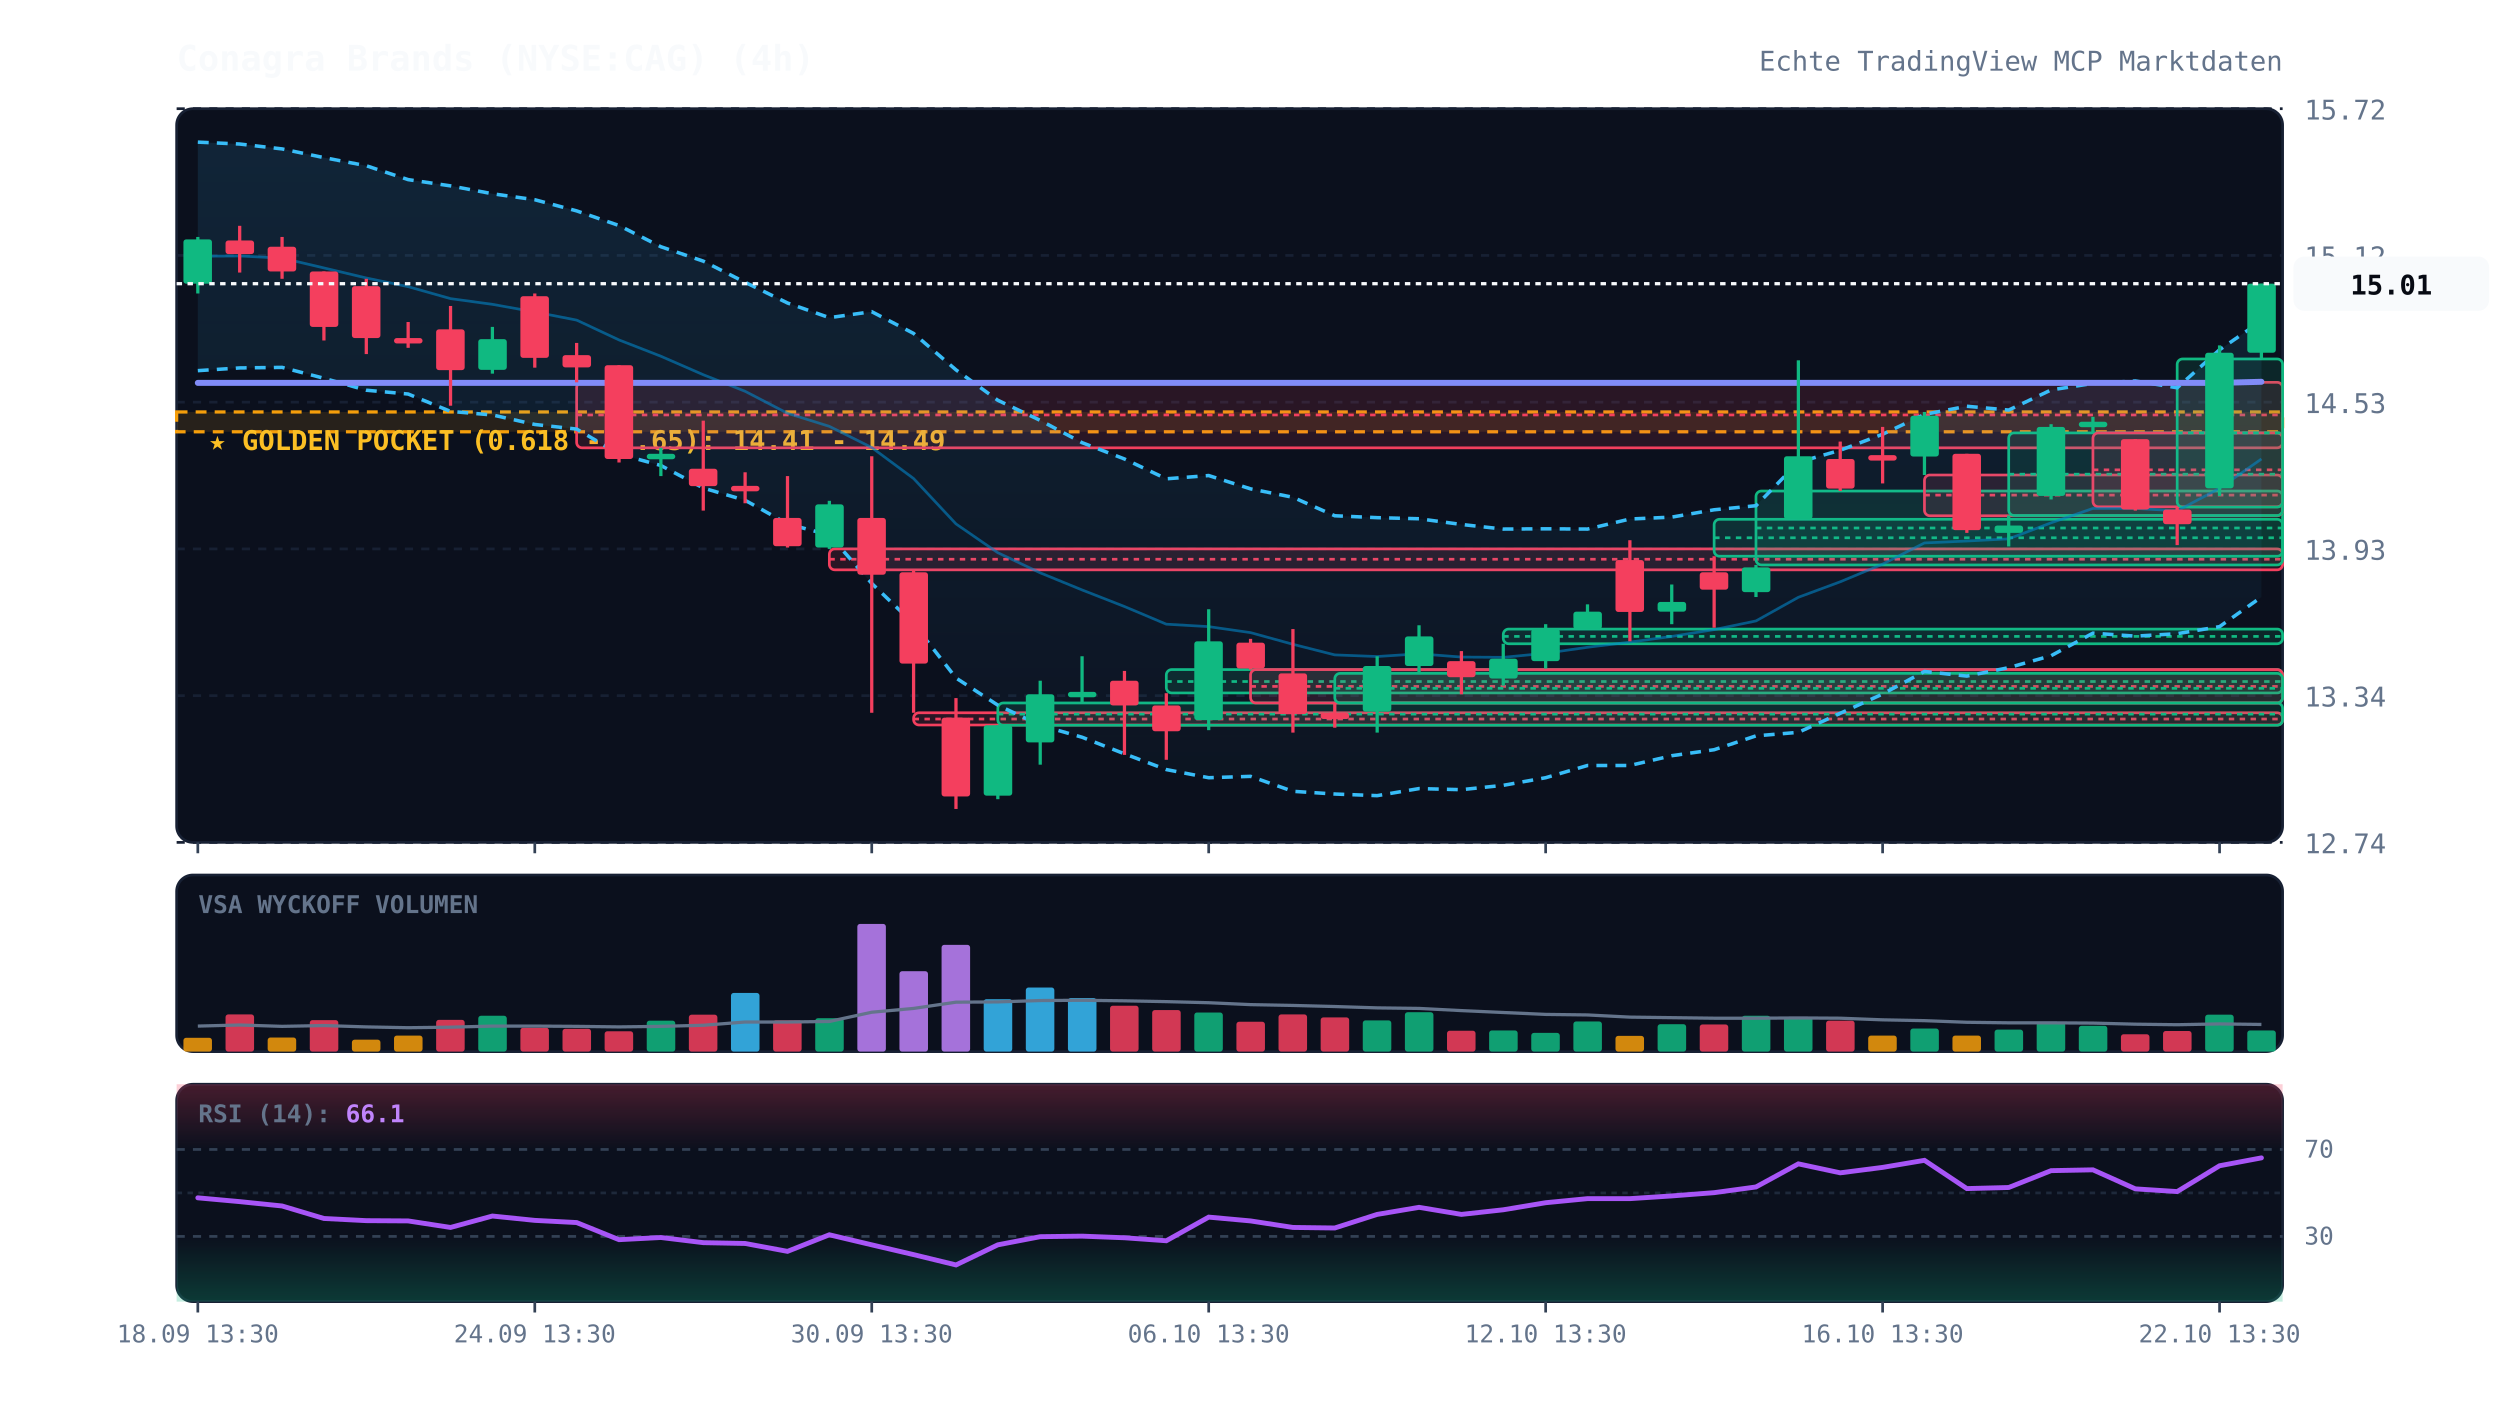
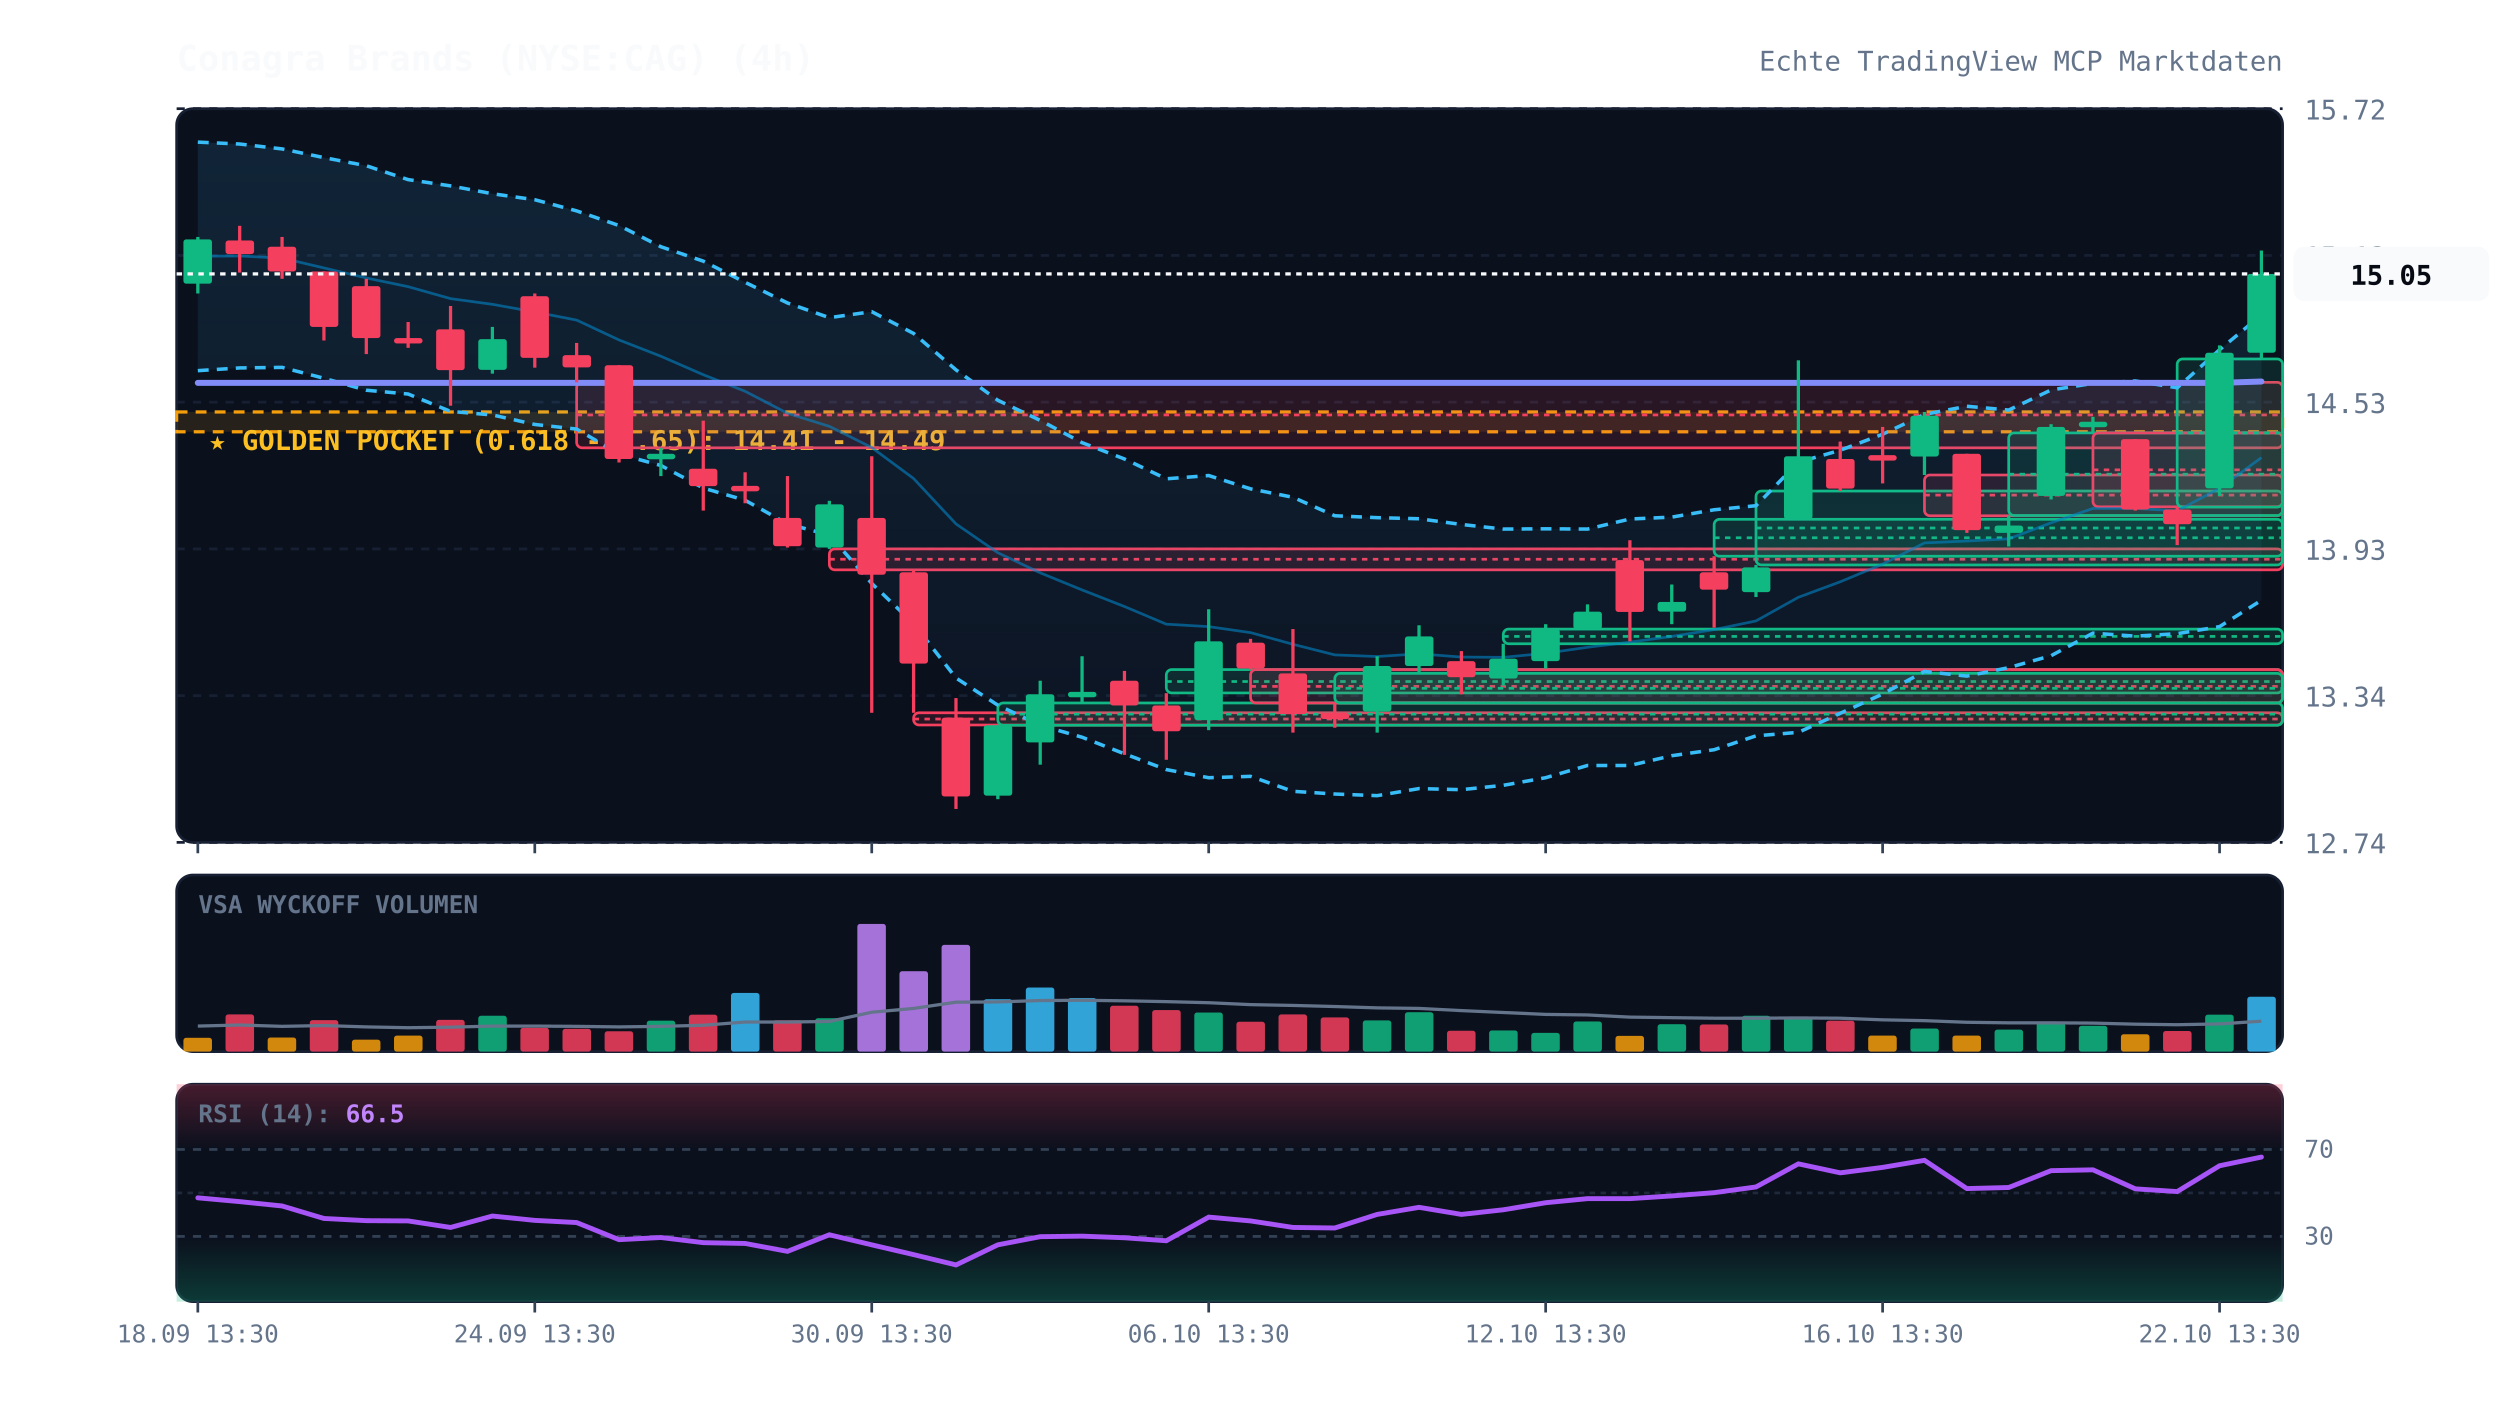
<svg xmlns="http://www.w3.org/2000/svg" viewBox="0 0 920 520" width="100%" height="100%" style="background:#070a13; font-family:'JetBrains Mono', monospace;">
  <defs>
    <linearGradient id="cloud-grad" x1="0%" y1="0%" x2="0%" y2="100%">
      <stop offset="0%" stop-color="#38bdf8" stop-opacity="0.12" />
      <stop offset="100%" stop-color="#38bdf8" stop-opacity="0.02" />
    </linearGradient>
    <linearGradient id="rsi-overbought" x1="0%" y1="0%" x2="0%" y2="100%">
      <stop offset="0%" stop-color="#f43f5e" stop-opacity="0.25" />
      <stop offset="100%" stop-color="#f43f5e" stop-opacity="0.0" />
    </linearGradient>
    <linearGradient id="rsi-oversold" x1="0%" y1="0%" x2="0%" y2="100%">
      <stop offset="0%" stop-color="#10b981" stop-opacity="0.0" />
      <stop offset="100%" stop-color="#10b981" stop-opacity="0.25" />
    </linearGradient>
  </defs>
  <rect x="65" y="40" width="775" height="270" fill="#0b101d" rx="6" stroke="#172033" stroke-width="1" />
  <rect x="65" y="322" width="775" height="65" fill="#0b101d" rx="6" stroke="#172033" stroke-width="1" />
  <rect x="65" y="399" width="775" height="80" fill="#0b101d" rx="6" stroke="#172033" stroke-width="1" />
  <line x1="65" y1="310.0" x2="840" y2="310.0" stroke="#172033" stroke-dasharray="3,3" stroke-width="1" />
  <text x="848" y="314.0" fill="#64748b" font-size="10" text-anchor="start">12.74</text>
  <line x1="65" y1="256.0" x2="840" y2="256.0" stroke="#172033" stroke-dasharray="3,3" stroke-width="1" />
  <text x="848" y="260.0" fill="#64748b" font-size="10" text-anchor="start">13.34</text>
  <line x1="65" y1="202.0" x2="840" y2="202.0" stroke="#172033" stroke-dasharray="3,3" stroke-width="1" />
  <text x="848" y="206.0" fill="#64748b" font-size="10" text-anchor="start">13.93</text>
  <line x1="65" y1="148.0" x2="840" y2="148.0" stroke="#172033" stroke-dasharray="3,3" stroke-width="1" />
  <text x="848" y="152.0" fill="#64748b" font-size="10" text-anchor="start">14.53</text>
  <line x1="65" y1="94.0" x2="840" y2="94.0" stroke="#172033" stroke-dasharray="3,3" stroke-width="1" />
  <text x="848" y="98.0" fill="#64748b" font-size="10" text-anchor="start">15.12</text>
  <line x1="65" y1="40.0" x2="840" y2="40.0" stroke="#172033" stroke-dasharray="3,3" stroke-width="1" />
  <text x="848" y="44.0" fill="#64748b" font-size="10" text-anchor="start">15.72</text>
  <rect x="65" y="151.6" width="775" height="7.3" fill="rgba(245, 158, 11, 0.12)" stroke="#f59e0b" stroke-dasharray="4,3" stroke-width="1.2" />
  <text x="77" y="165.6" fill="#fbbf24" font-size="10" font-weight="bold">★ GOLDEN POCKET (0.618 - 0.65): 14.41 - 14.49</text>
  <rect x="212.2" y="140.7" width="627.8" height="24.1" fill="rgba(244, 63, 94, 0.13)" stroke="#f43f5e" stroke-width="1" rx="2" />
  <line x1="212.2" y1="152.7" x2="840" y2="152.7" stroke="#f43f5e" stroke-dasharray="2,2" stroke-width="1" />
  <rect x="305.2" y="202.0" width="534.8" height="7.7" fill="rgba(244, 63, 94, 0.13)" stroke="#f43f5e" stroke-width="1" rx="2" />
  <line x1="305.2" y1="205.8" x2="840" y2="205.8" stroke="#f43f5e" stroke-dasharray="2,2" stroke-width="1" />
  <rect x="336.2" y="262.3" width="503.8" height="4.5" fill="rgba(244, 63, 94, 0.13)" stroke="#f43f5e" stroke-width="1" rx="2" />
  <line x1="336.2" y1="264.6" x2="840" y2="264.6" stroke="#f43f5e" stroke-dasharray="2,2" stroke-width="1" />
  <rect x="367.2" y="258.7" width="472.8" height="8.2" fill="rgba(16, 185, 129, 0.13)" stroke="#10b981" stroke-width="1" rx="2" />
  <line x1="367.2" y1="262.8" x2="840" y2="262.8" stroke="#10b981" stroke-dasharray="2,2" stroke-width="1" />
  <rect x="429.2" y="246.4" width="410.8" height="8.6" fill="rgba(16, 185, 129, 0.13)" stroke="#10b981" stroke-width="1" rx="2" />
  <line x1="429.2" y1="250.8" x2="840" y2="250.8" stroke="#10b981" stroke-dasharray="2,2" stroke-width="1" />
  <rect x="460.2" y="246.4" width="379.8" height="12.3" fill="rgba(244, 63, 94, 0.13)" stroke="#f43f5e" stroke-width="1" rx="2" />
  <line x1="460.2" y1="252.6" x2="840" y2="252.6" stroke="#f43f5e" stroke-dasharray="2,2" stroke-width="1" />
  <rect x="491.2" y="247.8" width="348.8" height="10.9" fill="rgba(16, 185, 129, 0.13)" stroke="#10b981" stroke-width="1" rx="2" />
  <line x1="491.2" y1="253.3" x2="840" y2="253.3" stroke="#10b981" stroke-dasharray="2,2" stroke-width="1" />
  <rect x="553.2" y="231.5" width="286.8" height="5.4" fill="rgba(16, 185, 129, 0.13)" stroke="#10b981" stroke-width="1" rx="2" />
  <line x1="553.2" y1="234.2" x2="840" y2="234.2" stroke="#10b981" stroke-dasharray="2,2" stroke-width="1" />
  <rect x="630.8" y="191.1" width="209.2" height="13.6" fill="rgba(16, 185, 129, 0.13)" stroke="#10b981" stroke-width="1" rx="2" />
  <line x1="630.8" y1="197.9" x2="840" y2="197.9" stroke="#10b981" stroke-dasharray="2,2" stroke-width="1" />
  <rect x="646.2" y="180.7" width="193.8" height="27.2" fill="rgba(16, 185, 129, 0.13)" stroke="#10b981" stroke-width="1" rx="2" />
  <line x1="646.2" y1="194.3" x2="840" y2="194.3" stroke="#10b981" stroke-dasharray="2,2" stroke-width="1" />
  <rect x="708.2" y="174.8" width="131.8" height="15.0" fill="rgba(244, 63, 94, 0.13)" stroke="#f43f5e" stroke-width="1" rx="2" />
  <line x1="708.2" y1="182.2" x2="840" y2="182.2" stroke="#f43f5e" stroke-dasharray="2,2" stroke-width="1" />
  <rect x="739.2" y="159.3" width="100.8" height="30.4" fill="rgba(16, 185, 129, 0.13)" stroke="#10b981" stroke-width="1" rx="2" />
  <line x1="739.2" y1="174.5" x2="840" y2="174.5" stroke="#10b981" stroke-dasharray="2,2" stroke-width="1" />
  <rect x="770.2" y="159.3" width="69.8" height="27.2" fill="rgba(244, 63, 94, 0.13)" stroke="#f43f5e" stroke-width="1" rx="2" />
  <line x1="770.2" y1="172.9" x2="840" y2="172.9" stroke="#f43f5e" stroke-dasharray="2,2" stroke-width="1" />
  <rect x="801.2" y="132.1" width="38.8" height="54.5" fill="rgba(16, 185, 129, 0.13)" stroke="#10b981" stroke-width="1" rx="2" />
  <line x1="801.2" y1="159.3" x2="840" y2="159.3" stroke="#10b981" stroke-dasharray="2,2" stroke-width="1" />
-   <polygon points="72.8,52.3 88.2,53.0 103.8,54.8 119.2,58.0 134.8,61.0 150.2,66.1 165.8,68.4 181.2,71.3 196.8,73.5 212.2,77.6 227.8,83.0 243.2,90.8 258.8,96.1 274.2,103.9 289.8,111.5 305.2,116.9 320.8,114.7 336.2,122.7 351.8,136.1 367.2,147.3 382.8,154.7 398.2,162.9 413.8,168.9 429.2,176.2 444.8,175.0 460.2,179.9 475.8,183.0 491.2,189.8 506.8,190.5 522.2,190.9 537.8,193.0 553.2,194.7 568.8,194.6 584.2,194.7 599.8,191.0 615.2,190.3 630.8,187.6 646.2,186.1 661.8,170.1 677.2,165.7 692.8,159.8 708.2,152.5 723.8,149.5 739.2,150.9 754.8,143.5 770.2,141.1 785.8,140.2 801.2,142.7 816.8,128.7 832.2,118.1 832.2,219.7 816.8,230.6 801.2,233.2 785.8,234.1 770.2,233.0 754.8,241.3 739.2,245.7 723.8,248.8 708.2,247.1 692.8,255.4 677.2,262.5 661.8,269.5 646.2,270.8 630.8,275.9 615.2,278.1 599.8,281.7 584.2,281.7 568.8,286.2 553.2,289.0 537.8,290.6 522.2,290.2 506.8,292.8 491.2,292.2 475.8,291.2 460.2,285.7 444.8,286.2 429.2,283.2 413.8,277.4 398.2,271.3 382.8,266.9 367.2,259.5 351.8,249.5 336.2,229.5 320.8,214.7 305.2,196.9 289.8,192.8 274.2,184.1 258.8,179.6 243.2,171.3 227.8,167.1 212.2,157.9 196.8,156.2 181.2,152.7 165.8,151.4 150.2,145.0 134.8,143.6 119.2,139.2 103.8,135.2 88.2,135.4 72.8,136.4" fill="url(#cloud-grad)" />
-   <polyline points="72.8,52.3 88.2,53.0 103.8,54.8 119.2,58.0 134.8,61.0 150.2,66.1 165.8,68.4 181.2,71.3 196.8,73.5 212.2,77.6 227.8,83.0 243.2,90.8 258.8,96.1 274.2,103.9 289.8,111.5 305.2,116.9 320.8,114.7 336.2,122.7 351.8,136.1 367.2,147.3 382.8,154.7 398.2,162.9 413.8,168.9 429.2,176.2 444.8,175.0 460.2,179.9 475.8,183.0 491.2,189.8 506.8,190.5 522.2,190.9 537.8,193.0 553.2,194.7 568.8,194.6 584.2,194.7 599.8,191.0 615.2,190.3 630.8,187.6 646.2,186.1 661.8,170.1 677.2,165.7 692.8,159.8 708.2,152.5 723.8,149.5 739.2,150.9 754.8,143.5 770.2,141.1 785.8,140.2 801.2,142.7 816.8,128.7 832.2,118.1" fill="none" stroke="#38bdf8" stroke-width="1.3" stroke-dasharray="4,3" />
-   <polyline points="72.8,136.4 88.2,135.4 103.8,135.2 119.2,139.2 134.8,143.6 150.2,145.0 165.8,151.4 181.2,152.7 196.8,156.2 212.2,157.9 227.8,167.1 243.2,171.3 258.8,179.6 274.2,184.1 289.8,192.8 305.2,196.9 320.8,214.7 336.2,229.5 351.8,249.5 367.2,259.5 382.8,266.9 398.2,271.3 413.8,277.4 429.2,283.2 444.8,286.2 460.2,285.7 475.8,291.2 491.2,292.2 506.8,292.8 522.2,290.2 537.8,290.6 553.2,289.0 568.8,286.2 584.2,281.7 599.8,281.7 615.2,278.1 630.8,275.9 646.2,270.8 661.8,269.5 677.2,262.5 692.8,255.4 708.2,247.1 723.8,248.8 739.2,245.7 754.8,241.3 770.2,233.0 785.8,234.1 801.2,233.2 816.8,230.6 832.2,219.7" fill="none" stroke="#38bdf8" stroke-width="1.3" stroke-dasharray="4,3" />
-   <polyline points="72.8,94.3 88.2,94.2 103.8,95.0 119.2,98.6 134.8,102.3 150.2,105.5 165.8,109.9 181.2,112.0 196.8,114.8 212.2,117.8 227.8,125.1 243.2,131.1 258.8,137.9 274.2,144.0 289.8,152.1 305.2,156.9 320.8,164.7 336.2,176.1 351.8,192.8 367.2,203.4 382.8,210.8 398.2,217.1 413.8,223.2 429.2,229.7 444.8,230.6 460.2,232.8 475.8,237.1 491.2,241.0 506.8,241.6 522.2,240.6 537.8,241.8 553.2,241.9 568.8,240.4 584.2,238.2 599.8,236.3 615.2,234.2 630.8,231.7 646.2,228.5 661.8,219.8 677.2,214.1 692.8,207.6 708.2,199.8 723.8,199.1 739.2,198.3 754.8,192.4 770.2,187.1 785.8,187.1 801.2,188.0 816.8,179.7 832.2,168.9" fill="none" stroke="#0284c7" stroke-width="1.0" stroke-opacity="0.6" />
-   <polyline points="72.8,140.9 88.2,140.9 103.8,140.9 119.2,140.9 134.8,140.9 150.2,140.9 165.8,140.9 181.2,140.9 196.8,140.9 212.2,140.9 227.8,140.9 243.2,140.9 258.8,140.9 274.2,140.9 289.8,140.9 305.2,140.9 320.8,140.9 336.2,140.9 351.8,140.9 367.2,140.9 382.8,140.9 398.2,140.9 413.8,140.9 429.2,140.9 444.8,140.9 460.2,140.9 475.8,140.9 491.2,140.9 506.8,140.9 522.2,140.9 537.8,140.9 553.2,140.9 568.8,140.9 584.2,140.9 599.8,140.9 615.2,140.9 630.8,140.9 646.2,140.9 661.8,140.9 677.2,140.9 692.8,140.9 708.2,140.9 723.8,140.9 739.2,140.9 754.8,140.9 770.2,140.9 785.8,140.9 801.2,140.9 816.8,140.9 832.2,140.5" fill="none" stroke="#818cf8" stroke-width="2.2" stroke-linecap="round" />
+   <polygon points="72.8,52.3 88.2,53.0 103.8,54.8 119.2,58.0 134.8,61.0 150.2,66.1 165.8,68.4 181.2,71.3 196.8,73.5 212.2,77.6 227.8,83.0 243.2,90.8 258.8,96.1 274.2,103.9 289.8,111.5 305.2,116.9 320.8,114.7 336.2,122.7 351.8,136.1 367.2,147.3 382.8,154.7 398.2,162.9 413.8,168.9 429.2,176.2 444.8,175.0 460.2,179.9 475.8,183.0 491.2,189.8 506.8,190.5 522.2,190.9 537.8,193.0 553.2,194.7 568.8,194.6 584.2,194.7 599.8,191.0 615.2,190.3 630.8,187.6 646.2,186.1 661.8,170.1 677.2,165.7 692.8,159.8 708.2,152.5 723.8,149.5 739.2,150.9 754.8,143.5 770.2,141.1 785.8,140.2 801.2,142.7 816.8,128.7 832.2,115.9 832.2,220.9 816.8,230.6 801.2,233.2 785.8,234.1 770.2,233.0 754.8,241.3 739.2,245.7 723.8,248.8 708.2,247.1 692.8,255.4 677.2,262.5 661.8,269.5 646.2,270.8 630.8,275.9 615.2,278.1 599.8,281.7 584.2,281.7 568.8,286.2 553.2,289.0 537.8,290.6 522.2,290.2 506.8,292.8 491.2,292.2 475.8,291.2 460.2,285.7 444.8,286.2 429.2,283.2 413.8,277.4 398.2,271.3 382.8,266.9 367.2,259.5 351.8,249.5 336.2,229.5 320.8,214.7 305.2,196.9 289.8,192.8 274.2,184.1 258.8,179.6 243.2,171.3 227.8,167.1 212.2,157.9 196.8,156.2 181.2,152.7 165.8,151.4 150.2,145.0 134.8,143.6 119.2,139.2 103.8,135.2 88.2,135.4 72.8,136.4" fill="url(#cloud-grad)" />
+   <polyline points="72.8,52.3 88.2,53.0 103.8,54.8 119.2,58.0 134.8,61.0 150.2,66.1 165.8,68.4 181.2,71.3 196.8,73.5 212.2,77.6 227.8,83.0 243.2,90.8 258.8,96.1 274.2,103.9 289.8,111.5 305.2,116.9 320.8,114.7 336.2,122.7 351.8,136.1 367.2,147.3 382.8,154.7 398.2,162.9 413.8,168.9 429.2,176.2 444.8,175.0 460.2,179.9 475.8,183.0 491.2,189.8 506.8,190.5 522.2,190.9 537.8,193.0 553.2,194.7 568.8,194.6 584.2,194.7 599.8,191.0 615.2,190.3 630.8,187.6 646.2,186.1 661.8,170.1 677.2,165.7 692.8,159.8 708.2,152.5 723.8,149.5 739.2,150.9 754.8,143.5 770.2,141.1 785.8,140.2 801.2,142.7 816.8,128.7 832.2,115.9" fill="none" stroke="#38bdf8" stroke-width="1.3" stroke-dasharray="4,3" />
+   <polyline points="72.8,136.4 88.2,135.4 103.8,135.2 119.2,139.2 134.8,143.6 150.2,145.0 165.8,151.4 181.2,152.7 196.8,156.2 212.2,157.9 227.8,167.1 243.2,171.3 258.8,179.6 274.2,184.1 289.8,192.8 305.2,196.9 320.8,214.7 336.2,229.5 351.8,249.5 367.2,259.5 382.8,266.9 398.2,271.3 413.8,277.4 429.2,283.2 444.8,286.2 460.2,285.7 475.8,291.2 491.2,292.2 506.8,292.8 522.2,290.2 537.8,290.6 553.2,289.0 568.8,286.2 584.2,281.7 599.8,281.7 615.2,278.1 630.8,275.9 646.2,270.8 661.8,269.5 677.2,262.5 692.8,255.4 708.2,247.1 723.8,248.8 739.2,245.7 754.8,241.3 770.2,233.0 785.8,234.1 801.2,233.2 816.8,230.6 832.2,220.9" fill="none" stroke="#38bdf8" stroke-width="1.3" stroke-dasharray="4,3" />
+   <polyline points="72.8,94.3 88.2,94.2 103.8,95.0 119.2,98.6 134.8,102.3 150.2,105.5 165.8,109.9 181.2,112.0 196.8,114.8 212.2,117.8 227.8,125.1 243.2,131.1 258.8,137.9 274.2,144.0 289.8,152.1 305.2,156.9 320.8,164.7 336.2,176.1 351.8,192.8 367.2,203.4 382.8,210.8 398.2,217.1 413.8,223.2 429.2,229.7 444.8,230.6 460.2,232.8 475.8,237.1 491.2,241.0 506.8,241.6 522.2,240.6 537.8,241.8 553.2,241.9 568.8,240.4 584.2,238.2 599.8,236.3 615.2,234.2 630.8,231.7 646.2,228.5 661.8,219.8 677.2,214.1 692.8,207.6 708.2,199.8 723.8,199.1 739.2,198.3 754.8,192.4 770.2,187.1 785.8,187.1 801.2,188.0 816.8,179.7 832.2,168.4" fill="none" stroke="#0284c7" stroke-width="1.0" stroke-opacity="0.6" />
+   <polyline points="72.8,140.9 88.2,140.9 103.8,140.9 119.2,140.9 134.8,140.9 150.2,140.9 165.8,140.9 181.2,140.9 196.8,140.9 212.2,140.9 227.8,140.9 243.2,140.9 258.8,140.9 274.2,140.9 289.8,140.9 305.2,140.9 320.8,140.9 336.2,140.9 351.8,140.9 367.2,140.9 382.8,140.9 398.2,140.9 413.8,140.9 429.2,140.9 444.8,140.9 460.2,140.9 475.8,140.9 491.2,140.9 506.8,140.9 522.2,140.9 537.8,140.9 553.2,140.9 568.8,140.9 584.2,140.9 599.8,140.9 615.2,140.9 630.8,140.9 646.2,140.9 661.8,140.9 677.2,140.9 692.8,140.9 708.2,140.9 723.8,140.9 739.2,140.9 754.8,140.9 770.2,140.9 785.8,140.9 801.2,140.9 816.8,140.9 832.2,140.4" fill="none" stroke="#818cf8" stroke-width="2.2" stroke-linecap="round" />
  <line x1="72.8" y1="87.2" x2="72.8" y2="108.0" stroke="#10b981" stroke-width="1.2" />
  <rect x="67.5" y="88.1" width="10.5" height="16.3" fill="#10b981" rx="1" />
  <line x1="88.2" y1="83.1" x2="88.2" y2="100.3" stroke="#f43f5e" stroke-width="1.2" />
  <rect x="83.0" y="88.5" width="10.5" height="5.0" fill="#f43f5e" rx="1" />
  <line x1="103.8" y1="87.2" x2="103.8" y2="102.6" stroke="#f43f5e" stroke-width="1.2" />
  <rect x="98.5" y="90.8" width="10.5" height="9.1" fill="#f43f5e" rx="1" />
  <line x1="119.2" y1="99.9" x2="119.2" y2="125.3" stroke="#f43f5e" stroke-width="1.2" />
  <rect x="114.0" y="99.9" width="10.5" height="20.4" fill="#f43f5e" rx="1" />
  <line x1="134.8" y1="102.6" x2="134.8" y2="130.3" stroke="#f43f5e" stroke-width="1.2" />
  <rect x="129.5" y="105.3" width="10.5" height="19.1" fill="#f43f5e" rx="1" />
  <line x1="150.2" y1="118.5" x2="150.2" y2="128.0" stroke="#f43f5e" stroke-width="1.2" />
  <rect x="145.0" y="124.4" width="10.5" height="2.0" fill="#f43f5e" rx="1" />
  <line x1="165.8" y1="112.6" x2="165.8" y2="149.3" stroke="#f43f5e" stroke-width="1.2" />
  <rect x="160.5" y="121.2" width="10.5" height="15.0" fill="#f43f5e" rx="1" />
  <line x1="181.2" y1="120.3" x2="181.2" y2="137.5" stroke="#10b981" stroke-width="1.2" />
  <rect x="176.0" y="124.8" width="10.5" height="11.3" fill="#10b981" rx="1" />
  <line x1="196.8" y1="108.0" x2="196.8" y2="135.3" stroke="#f43f5e" stroke-width="1.2" />
  <rect x="191.5" y="109.0" width="10.5" height="22.7" fill="#f43f5e" rx="1" />
  <line x1="212.2" y1="126.2" x2="212.2" y2="140.7" stroke="#f43f5e" stroke-width="1.2" />
  <rect x="207.0" y="130.7" width="10.5" height="4.5" fill="#f43f5e" rx="1" />
  <line x1="227.8" y1="134.4" x2="227.8" y2="170.2" stroke="#f43f5e" stroke-width="1.2" />
  <rect x="222.5" y="134.4" width="10.5" height="34.5" fill="#f43f5e" rx="1" />
  <line x1="243.2" y1="164.8" x2="243.2" y2="175.2" stroke="#10b981" stroke-width="1.2" />
  <rect x="238.0" y="167.0" width="10.5" height="2.0" fill="#10b981" rx="1" />
  <line x1="258.8" y1="154.8" x2="258.8" y2="187.9" stroke="#f43f5e" stroke-width="1.2" />
  <rect x="253.5" y="172.5" width="10.5" height="6.4" fill="#f43f5e" rx="1" />
  <line x1="274.2" y1="173.8" x2="274.2" y2="185.2" stroke="#f43f5e" stroke-width="1.2" />
  <rect x="269.0" y="178.8" width="10.5" height="2.0" fill="#f43f5e" rx="1" />
  <line x1="289.8" y1="175.2" x2="289.8" y2="201.5" stroke="#f43f5e" stroke-width="1.2" />
  <rect x="284.5" y="190.6" width="10.5" height="10.4" fill="#f43f5e" rx="1" />
  <line x1="305.2" y1="184.3" x2="305.2" y2="202.0" stroke="#10b981" stroke-width="1.2" />
  <rect x="300.0" y="185.6" width="10.5" height="15.9" fill="#10b981" rx="1" />
  <line x1="320.8" y1="167.9" x2="320.8" y2="262.3" stroke="#f43f5e" stroke-width="1.2" />
  <rect x="315.5" y="190.6" width="10.5" height="20.9" fill="#f43f5e" rx="1" />
  <line x1="336.2" y1="209.7" x2="336.2" y2="262.3" stroke="#f43f5e" stroke-width="1.2" />
  <rect x="331.0" y="210.6" width="10.5" height="33.6" fill="#f43f5e" rx="1" />
  <line x1="351.8" y1="256.9" x2="351.8" y2="297.7" stroke="#f43f5e" stroke-width="1.2" />
  <rect x="346.5" y="264.1" width="10.5" height="29.0" fill="#f43f5e" rx="1" />
  <line x1="367.2" y1="266.9" x2="367.2" y2="294.1" stroke="#10b981" stroke-width="1.2" />
  <rect x="362.0" y="266.9" width="10.5" height="25.9" fill="#10b981" rx="1" />
  <line x1="382.8" y1="250.5" x2="382.8" y2="281.4" stroke="#10b981" stroke-width="1.2" />
  <rect x="377.5" y="255.5" width="10.5" height="17.7" fill="#10b981" rx="1" />
  <line x1="398.2" y1="241.5" x2="398.2" y2="258.7" stroke="#10b981" stroke-width="1.2" />
  <rect x="393.0" y="254.6" width="10.5" height="2.0" fill="#10b981" rx="1" />
  <line x1="413.8" y1="246.9" x2="413.8" y2="277.8" stroke="#f43f5e" stroke-width="1.2" />
  <rect x="408.5" y="250.5" width="10.5" height="9.1" fill="#f43f5e" rx="1" />
  <line x1="429.2" y1="255.1" x2="429.2" y2="279.6" stroke="#f43f5e" stroke-width="1.2" />
  <rect x="424.0" y="259.6" width="10.5" height="9.5" fill="#f43f5e" rx="1" />
  <line x1="444.8" y1="224.2" x2="444.8" y2="268.7" stroke="#10b981" stroke-width="1.2" />
  <rect x="439.5" y="236.0" width="10.5" height="29.0" fill="#10b981" rx="1" />
  <line x1="460.2" y1="235.1" x2="460.2" y2="246.4" stroke="#f43f5e" stroke-width="1.2" />
  <rect x="455.0" y="236.5" width="10.5" height="9.5" fill="#f43f5e" rx="1" />
  <line x1="475.8" y1="231.5" x2="475.8" y2="269.6" stroke="#f43f5e" stroke-width="1.2" />
  <rect x="470.5" y="247.8" width="10.5" height="15.0" fill="#f43f5e" rx="1" />
  <line x1="491.2" y1="258.7" x2="491.2" y2="267.8" stroke="#f43f5e" stroke-width="1.2" />
  <rect x="486.0" y="262.3" width="10.5" height="2.3" fill="#f43f5e" rx="1" />
  <line x1="506.8" y1="241.5" x2="506.8" y2="269.6" stroke="#10b981" stroke-width="1.2" />
  <rect x="501.5" y="245.1" width="10.5" height="16.8" fill="#10b981" rx="1" />
  <line x1="522.2" y1="230.1" x2="522.2" y2="247.8" stroke="#10b981" stroke-width="1.2" />
  <rect x="517.0" y="234.2" width="10.5" height="10.9" fill="#10b981" rx="1" />
  <line x1="537.8" y1="239.6" x2="537.8" y2="255.5" stroke="#f43f5e" stroke-width="1.2" />
  <rect x="532.5" y="243.3" width="10.5" height="5.9" fill="#f43f5e" rx="1" />
  <line x1="553.2" y1="236.9" x2="553.2" y2="252.3" stroke="#10b981" stroke-width="1.2" />
  <rect x="548.0" y="242.4" width="10.5" height="7.3" fill="#10b981" rx="1" />
  <line x1="568.8" y1="229.7" x2="568.8" y2="246.0" stroke="#10b981" stroke-width="1.2" />
  <rect x="563.5" y="231.5" width="10.5" height="11.8" fill="#10b981" rx="1" />
  <line x1="584.2" y1="222.4" x2="584.2" y2="231.5" stroke="#10b981" stroke-width="1.2" />
  <rect x="579.0" y="225.1" width="10.5" height="6.4" fill="#10b981" rx="1" />
  <line x1="599.8" y1="198.8" x2="599.8" y2="236.0" stroke="#f43f5e" stroke-width="1.2" />
  <rect x="594.5" y="206.1" width="10.5" height="19.1" fill="#f43f5e" rx="1" />
  <line x1="615.2" y1="215.1" x2="615.2" y2="229.7" stroke="#10b981" stroke-width="1.2" />
  <rect x="610.0" y="221.5" width="10.5" height="3.6" fill="#10b981" rx="1" />
  <line x1="630.8" y1="204.7" x2="630.8" y2="231.0" stroke="#f43f5e" stroke-width="1.2" />
  <rect x="625.5" y="210.6" width="10.5" height="6.4" fill="#f43f5e" rx="1" />
  <line x1="646.2" y1="207.9" x2="646.2" y2="219.7" stroke="#10b981" stroke-width="1.2" />
  <rect x="641.0" y="208.8" width="10.5" height="9.1" fill="#10b981" rx="1" />
  <line x1="661.8" y1="132.6" x2="661.8" y2="191.1" stroke="#10b981" stroke-width="1.2" />
  <rect x="656.5" y="167.9" width="10.5" height="23.1" fill="#10b981" rx="1" />
  <line x1="677.2" y1="162.5" x2="677.2" y2="180.7" stroke="#f43f5e" stroke-width="1.2" />
  <rect x="672.0" y="168.9" width="10.5" height="10.9" fill="#f43f5e" rx="1" />
  <line x1="692.8" y1="157.1" x2="692.8" y2="177.9" stroke="#f43f5e" stroke-width="1.2" />
  <rect x="687.5" y="167.5" width="10.5" height="2.0" fill="#f43f5e" rx="1" />
  <line x1="708.2" y1="151.6" x2="708.2" y2="174.8" stroke="#10b981" stroke-width="1.2" />
  <rect x="703.0" y="153.0" width="10.5" height="15.0" fill="#10b981" rx="1" />
  <line x1="723.8" y1="167.0" x2="723.8" y2="196.1" stroke="#f43f5e" stroke-width="1.2" />
  <rect x="718.5" y="167.0" width="10.5" height="28.1" fill="#f43f5e" rx="1" />
  <line x1="739.2" y1="189.7" x2="739.2" y2="201.1" stroke="#10b981" stroke-width="1.2" />
  <rect x="734.0" y="193.4" width="10.5" height="2.7" fill="#10b981" rx="1" />
  <line x1="754.8" y1="156.1" x2="754.8" y2="183.8" stroke="#10b981" stroke-width="1.2" />
  <rect x="749.5" y="157.1" width="10.5" height="25.4" fill="#10b981" rx="1" />
  <line x1="770.2" y1="153.4" x2="770.2" y2="159.3" stroke="#10b981" stroke-width="1.2" />
  <rect x="765.0" y="155.2" width="10.5" height="2.0" fill="#10b981" rx="1" />
  <line x1="785.8" y1="161.6" x2="785.8" y2="187.9" stroke="#f43f5e" stroke-width="1.2" />
  <rect x="780.5" y="161.6" width="10.5" height="25.9" fill="#f43f5e" rx="1" />
  <line x1="801.2" y1="186.6" x2="801.2" y2="200.6" stroke="#f43f5e" stroke-width="1.2" />
  <rect x="796.0" y="187.5" width="10.5" height="5.4" fill="#f43f5e" rx="1" />
  <line x1="816.8" y1="127.1" x2="816.8" y2="182.5" stroke="#10b981" stroke-width="1.2" />
  <rect x="811.5" y="129.8" width="10.5" height="49.9" fill="#10b981" rx="1" />
-   <line x1="832.2" y1="104.4" x2="832.2" y2="132.1" stroke="#10b981" stroke-width="1.2" />
-   <rect x="827.0" y="104.4" width="10.5" height="25.4" fill="#10b981" rx="1" />
-   <line x1="65" y1="104.4" x2="840" y2="104.4" stroke="#f8fafc" stroke-width="1.2" stroke-dasharray="2,2" />
-   <rect x="844" y="94.4" width="72" height="20" fill="#f8fafc" rx="4" />
-   <text x="880" y="108.4" fill="#070a13" font-size="10" font-weight="bold" text-anchor="middle">15.01</text>
+   <line x1="832.2" y1="92.2" x2="832.2" y2="132.1" stroke="#10b981" stroke-width="1.2" />
+   <rect x="827.0" y="100.8" width="10.5" height="29.0" fill="#10b981" rx="1" />
+   <line x1="65" y1="100.8" x2="840" y2="100.8" stroke="#f8fafc" stroke-width="1.2" stroke-dasharray="2,2" />
+   <rect x="844" y="90.8" width="72" height="20" fill="#f8fafc" rx="4" />
+   <text x="880" y="104.8" fill="#070a13" font-size="10" font-weight="bold" text-anchor="middle">15.05</text>
  <text x="73" y="336" fill="#64748b" font-size="9" font-weight="bold">VSA WYCKOFF VOLUMEN</text>
  <rect x="67.5" y="381.9" width="10.5" height="5.1" fill="#f59e0b" opacity="0.85" rx="1" />
  <rect x="83.0" y="373.3" width="10.5" height="13.7" fill="#f43f5e" opacity="0.85" rx="1" />
  <rect x="98.5" y="381.8" width="10.5" height="5.2" fill="#f59e0b" opacity="0.85" rx="1" />
  <rect x="114.0" y="375.4" width="10.5" height="11.6" fill="#f43f5e" opacity="0.85" rx="1" />
  <rect x="129.5" y="382.6" width="10.5" height="4.4" fill="#f59e0b" opacity="0.85" rx="1" />
  <rect x="145.0" y="381.1" width="10.5" height="5.9" fill="#f59e0b" opacity="0.85" rx="1" />
  <rect x="160.5" y="375.3" width="10.5" height="11.7" fill="#f43f5e" opacity="0.85" rx="1" />
  <rect x="176.0" y="373.8" width="10.5" height="13.2" fill="#10b981" opacity="0.85" rx="1" />
  <rect x="191.5" y="378.2" width="10.5" height="8.8" fill="#f43f5e" opacity="0.85" rx="1" />
  <rect x="207.0" y="378.6" width="10.5" height="8.4" fill="#f43f5e" opacity="0.85" rx="1" />
  <rect x="222.5" y="379.5" width="10.5" height="7.5" fill="#f43f5e" opacity="0.85" rx="1" />
  <rect x="238.0" y="375.6" width="10.5" height="11.4" fill="#10b981" opacity="0.85" rx="1" />
  <rect x="253.5" y="373.4" width="10.5" height="13.6" fill="#f43f5e" opacity="0.85" rx="1" />
  <rect x="269.0" y="365.4" width="10.5" height="21.6" fill="#38bdf8" opacity="0.85" rx="1" />
  <rect x="284.5" y="375.5" width="10.5" height="11.5" fill="#f43f5e" opacity="0.85" rx="1" />
  <rect x="300.0" y="374.7" width="10.5" height="12.3" fill="#10b981" opacity="0.85" rx="1" />
  <rect x="315.5" y="340.0" width="10.5" height="47.0" fill="#c084fc" opacity="0.85" rx="1" />
  <rect x="331.0" y="357.4" width="10.5" height="29.6" fill="#c084fc" opacity="0.85" rx="1" />
  <rect x="346.5" y="347.7" width="10.5" height="39.3" fill="#c084fc" opacity="0.85" rx="1" />
  <rect x="362.0" y="367.7" width="10.5" height="19.3" fill="#38bdf8" opacity="0.85" rx="1" />
  <rect x="377.5" y="363.4" width="10.5" height="23.6" fill="#38bdf8" opacity="0.85" rx="1" />
  <rect x="393.0" y="367.3" width="10.5" height="19.7" fill="#38bdf8" opacity="0.85" rx="1" />
  <rect x="408.5" y="370.1" width="10.5" height="16.9" fill="#f43f5e" opacity="0.85" rx="1" />
  <rect x="424.0" y="371.7" width="10.5" height="15.3" fill="#f43f5e" opacity="0.85" rx="1" />
  <rect x="439.5" y="372.6" width="10.5" height="14.4" fill="#10b981" opacity="0.85" rx="1" />
  <rect x="455.0" y="376.0" width="10.5" height="11.0" fill="#f43f5e" opacity="0.85" rx="1" />
  <rect x="470.5" y="373.3" width="10.5" height="13.7" fill="#f43f5e" opacity="0.85" rx="1" />
  <rect x="486.0" y="374.4" width="10.5" height="12.6" fill="#f43f5e" opacity="0.85" rx="1" />
  <rect x="501.5" y="375.5" width="10.5" height="11.5" fill="#10b981" opacity="0.85" rx="1" />
  <rect x="517.0" y="372.5" width="10.5" height="14.5" fill="#10b981" opacity="0.85" rx="1" />
  <rect x="532.5" y="379.3" width="10.5" height="7.7" fill="#f43f5e" opacity="0.85" rx="1" />
  <rect x="548.0" y="379.2" width="10.5" height="7.8" fill="#10b981" opacity="0.85" rx="1" />
  <rect x="563.5" y="380.1" width="10.5" height="6.9" fill="#10b981" opacity="0.85" rx="1" />
  <rect x="579.0" y="375.9" width="10.5" height="11.1" fill="#10b981" opacity="0.85" rx="1" />
  <rect x="594.5" y="381.2" width="10.5" height="5.8" fill="#f59e0b" opacity="0.85" rx="1" />
  <rect x="610.0" y="376.9" width="10.5" height="10.1" fill="#10b981" opacity="0.85" rx="1" />
  <rect x="625.5" y="377.0" width="10.5" height="10.0" fill="#f43f5e" opacity="0.85" rx="1" />
  <rect x="641.0" y="373.8" width="10.5" height="13.2" fill="#10b981" opacity="0.85" rx="1" />
  <rect x="656.5" y="374.3" width="10.5" height="12.7" fill="#10b981" opacity="0.85" rx="1" />
  <rect x="672.0" y="375.6" width="10.5" height="11.4" fill="#f43f5e" opacity="0.85" rx="1" />
  <rect x="687.5" y="381.1" width="10.5" height="5.9" fill="#f59e0b" opacity="0.85" rx="1" />
  <rect x="703.0" y="378.5" width="10.5" height="8.5" fill="#10b981" opacity="0.85" rx="1" />
  <rect x="718.5" y="381.1" width="10.5" height="5.9" fill="#f59e0b" opacity="0.85" rx="1" />
  <rect x="734.0" y="378.9" width="10.5" height="8.1" fill="#10b981" opacity="0.85" rx="1" />
  <rect x="749.5" y="376.2" width="10.5" height="10.8" fill="#10b981" opacity="0.85" rx="1" />
  <rect x="765.0" y="377.5" width="10.5" height="9.5" fill="#10b981" opacity="0.85" rx="1" />
-   <rect x="780.5" y="380.6" width="10.5" height="6.4" fill="#f43f5e" opacity="0.85" rx="1" />
+   <rect x="780.5" y="380.6" width="10.5" height="6.4" fill="#f59e0b" opacity="0.85" rx="1" />
  <rect x="796.0" y="379.4" width="10.5" height="7.6" fill="#f43f5e" opacity="0.85" rx="1" />
  <rect x="811.5" y="373.4" width="10.5" height="13.6" fill="#10b981" opacity="0.85" rx="1" />
-   <rect x="827.0" y="379.2" width="10.5" height="7.8" fill="#10b981" opacity="0.85" rx="1" />
-   <polyline points="72.8,377.6 88.2,377.2 103.8,377.7 119.2,377.4 134.8,377.9 150.2,378.2 165.8,378.0 181.2,377.6 196.8,377.6 212.2,377.7 227.8,377.9 243.2,377.7 258.8,377.3 274.2,376.1 289.8,376.1 305.2,375.9 320.8,372.5 336.2,371.1 351.8,368.8 367.2,368.7 382.8,368.2 398.2,368.1 413.8,368.3 429.2,368.6 444.8,369.0 460.2,369.7 475.8,370.0 491.2,370.4 506.8,370.9 522.2,371.1 537.8,371.9 553.2,372.6 568.8,373.3 584.2,373.5 599.8,374.3 615.2,374.5 630.8,374.7 646.2,374.7 661.8,374.6 677.2,374.7 692.8,375.3 708.2,375.6 723.8,376.2 739.2,376.4 754.8,376.4 770.2,376.5 785.8,376.9 801.2,377.1 816.8,376.8 832.2,377.0" fill="none" stroke="#64748b" stroke-width="1.2" />
+   <rect x="827.0" y="366.8" width="10.5" height="20.2" fill="#38bdf8" opacity="0.85" rx="1" />
+   <polyline points="72.8,377.6 88.2,377.2 103.8,377.7 119.2,377.4 134.8,377.9 150.2,378.2 165.8,378.0 181.2,377.6 196.8,377.6 212.2,377.7 227.8,377.9 243.2,377.7 258.8,377.3 274.2,376.1 289.8,376.1 305.2,375.9 320.8,372.5 336.2,371.1 351.8,368.8 367.2,368.7 382.8,368.2 398.2,368.1 413.8,368.3 429.2,368.6 444.8,369.0 460.2,369.7 475.8,370.0 491.2,370.4 506.8,370.9 522.2,371.1 537.8,371.9 553.2,372.6 568.8,373.3 584.2,373.5 599.8,374.3 615.2,374.5 630.8,374.7 646.2,374.7 661.8,374.6 677.2,374.7 692.8,375.3 708.2,375.6 723.8,376.2 739.2,376.4 754.8,376.4 770.2,376.5 785.8,376.9 801.2,377.1 816.8,376.8 832.2,375.8" fill="none" stroke="#64748b" stroke-width="1.2" />
  <rect x="65" y="399" width="775" height="24.0" fill="url(#rsi-overbought)" />
  <rect x="65" y="455.0" width="775" height="24.0" fill="url(#rsi-oversold)" />
  <line x1="65" y1="423.0" x2="840" y2="423.0" stroke="#334155" stroke-dasharray="3,3" stroke-width="1" />
  <text x="848" y="426.0" fill="#64748b" font-size="9">70</text>
  <line x1="65" y1="439.0" x2="840" y2="439.0" stroke="#1e293b" stroke-dasharray="2,2" stroke-width="1" />
  <line x1="65" y1="455.0" x2="840" y2="455.0" stroke="#334155" stroke-dasharray="3,3" stroke-width="1" />
  <text x="848" y="458.0" fill="#64748b" font-size="9">30</text>
-   <polyline points="72.8,440.8 88.2,442.2 103.8,443.8 119.2,448.4 134.8,449.2 150.2,449.3 165.8,451.7 181.2,447.5 196.8,449.1 212.2,449.9 227.8,456.2 243.2,455.4 258.8,457.3 274.2,457.6 289.8,460.5 305.2,454.4 320.8,458.1 336.2,461.7 351.8,465.5 367.2,458.1 382.8,455.1 398.2,454.9 413.8,455.5 429.2,456.6 444.8,447.9 460.2,449.3 475.8,451.7 491.2,451.9 506.8,446.9 522.2,444.3 537.8,446.9 553.2,445.2 568.8,442.6 584.2,441.1 599.8,441.1 615.2,440.1 630.8,438.9 646.2,436.8 661.8,428.3 677.2,431.6 692.8,429.6 708.2,427.0 723.8,437.4 739.2,437.0 754.8,430.8 770.2,430.5 785.8,437.5 801.2,438.5 816.8,429.0 832.2,426.1" fill="none" stroke="#a855f7" stroke-width="1.8" stroke-linecap="round" />
-   <text x="73" y="413" fill="#64748b" font-size="9" font-weight="bold">RSI (14): <tspan fill="#c084fc">66.1</tspan>
+   <polyline points="72.8,440.8 88.2,442.2 103.8,443.8 119.2,448.4 134.8,449.2 150.2,449.3 165.8,451.7 181.2,447.5 196.8,449.1 212.2,449.9 227.8,456.2 243.2,455.4 258.8,457.3 274.2,457.6 289.8,460.5 305.2,454.4 320.8,458.1 336.2,461.7 351.8,465.5 367.2,458.1 382.8,455.1 398.2,454.9 413.8,455.5 429.2,456.6 444.8,447.9 460.2,449.3 475.8,451.7 491.2,451.9 506.8,446.9 522.2,444.3 537.8,446.9 553.2,445.2 568.8,442.6 584.2,441.1 599.8,441.1 615.2,440.1 630.8,438.9 646.2,436.8 661.8,428.3 677.2,431.6 692.8,429.6 708.2,427.0 723.8,437.4 739.2,437.0 754.8,430.8 770.2,430.5 785.8,437.5 801.2,438.5 816.8,429.0 832.2,425.8" fill="none" stroke="#a855f7" stroke-width="1.8" stroke-linecap="round" />
+   <text x="73" y="413" fill="#64748b" font-size="9" font-weight="bold">RSI (14): <tspan fill="#c084fc">66.5</tspan>
  </text>
  <line x1="72.8" y1="310" x2="72.8" y2="314" stroke="#334155" stroke-width="1" />
  <line x1="72.8" y1="479" x2="72.8" y2="483" stroke="#334155" stroke-width="1" />
  <text x="72.8" y="494" fill="#64748b" font-size="9" text-anchor="middle">18.09 13:30</text>
  <line x1="196.8" y1="310" x2="196.8" y2="314" stroke="#334155" stroke-width="1" />
  <line x1="196.8" y1="479" x2="196.8" y2="483" stroke="#334155" stroke-width="1" />
  <text x="196.8" y="494" fill="#64748b" font-size="9" text-anchor="middle">24.09 13:30</text>
  <line x1="320.8" y1="310" x2="320.8" y2="314" stroke="#334155" stroke-width="1" />
  <line x1="320.8" y1="479" x2="320.8" y2="483" stroke="#334155" stroke-width="1" />
  <text x="320.8" y="494" fill="#64748b" font-size="9" text-anchor="middle">30.09 13:30</text>
  <line x1="444.8" y1="310" x2="444.8" y2="314" stroke="#334155" stroke-width="1" />
  <line x1="444.8" y1="479" x2="444.8" y2="483" stroke="#334155" stroke-width="1" />
  <text x="444.8" y="494" fill="#64748b" font-size="9" text-anchor="middle">06.10 13:30</text>
  <line x1="568.8" y1="310" x2="568.8" y2="314" stroke="#334155" stroke-width="1" />
  <line x1="568.8" y1="479" x2="568.8" y2="483" stroke="#334155" stroke-width="1" />
  <text x="568.8" y="494" fill="#64748b" font-size="9" text-anchor="middle">12.10 13:30</text>
  <line x1="692.8" y1="310" x2="692.8" y2="314" stroke="#334155" stroke-width="1" />
  <line x1="692.8" y1="479" x2="692.8" y2="483" stroke="#334155" stroke-width="1" />
  <text x="692.8" y="494" fill="#64748b" font-size="9" text-anchor="middle">16.10 13:30</text>
  <line x1="816.8" y1="310" x2="816.8" y2="314" stroke="#334155" stroke-width="1" />
  <line x1="816.8" y1="479" x2="816.8" y2="483" stroke="#334155" stroke-width="1" />
  <text x="816.8" y="494" fill="#64748b" font-size="9" text-anchor="middle">22.10 13:30</text>
  <text x="65" y="26" fill="#f8fafc" font-size="13" font-weight="bold">Conagra Brands (NYSE:CAG) (4h)</text>
  <text x="840" y="26" fill="#64748b" font-size="10" text-anchor="end">Echte TradingView MCP Marktdaten</text>
</svg>
